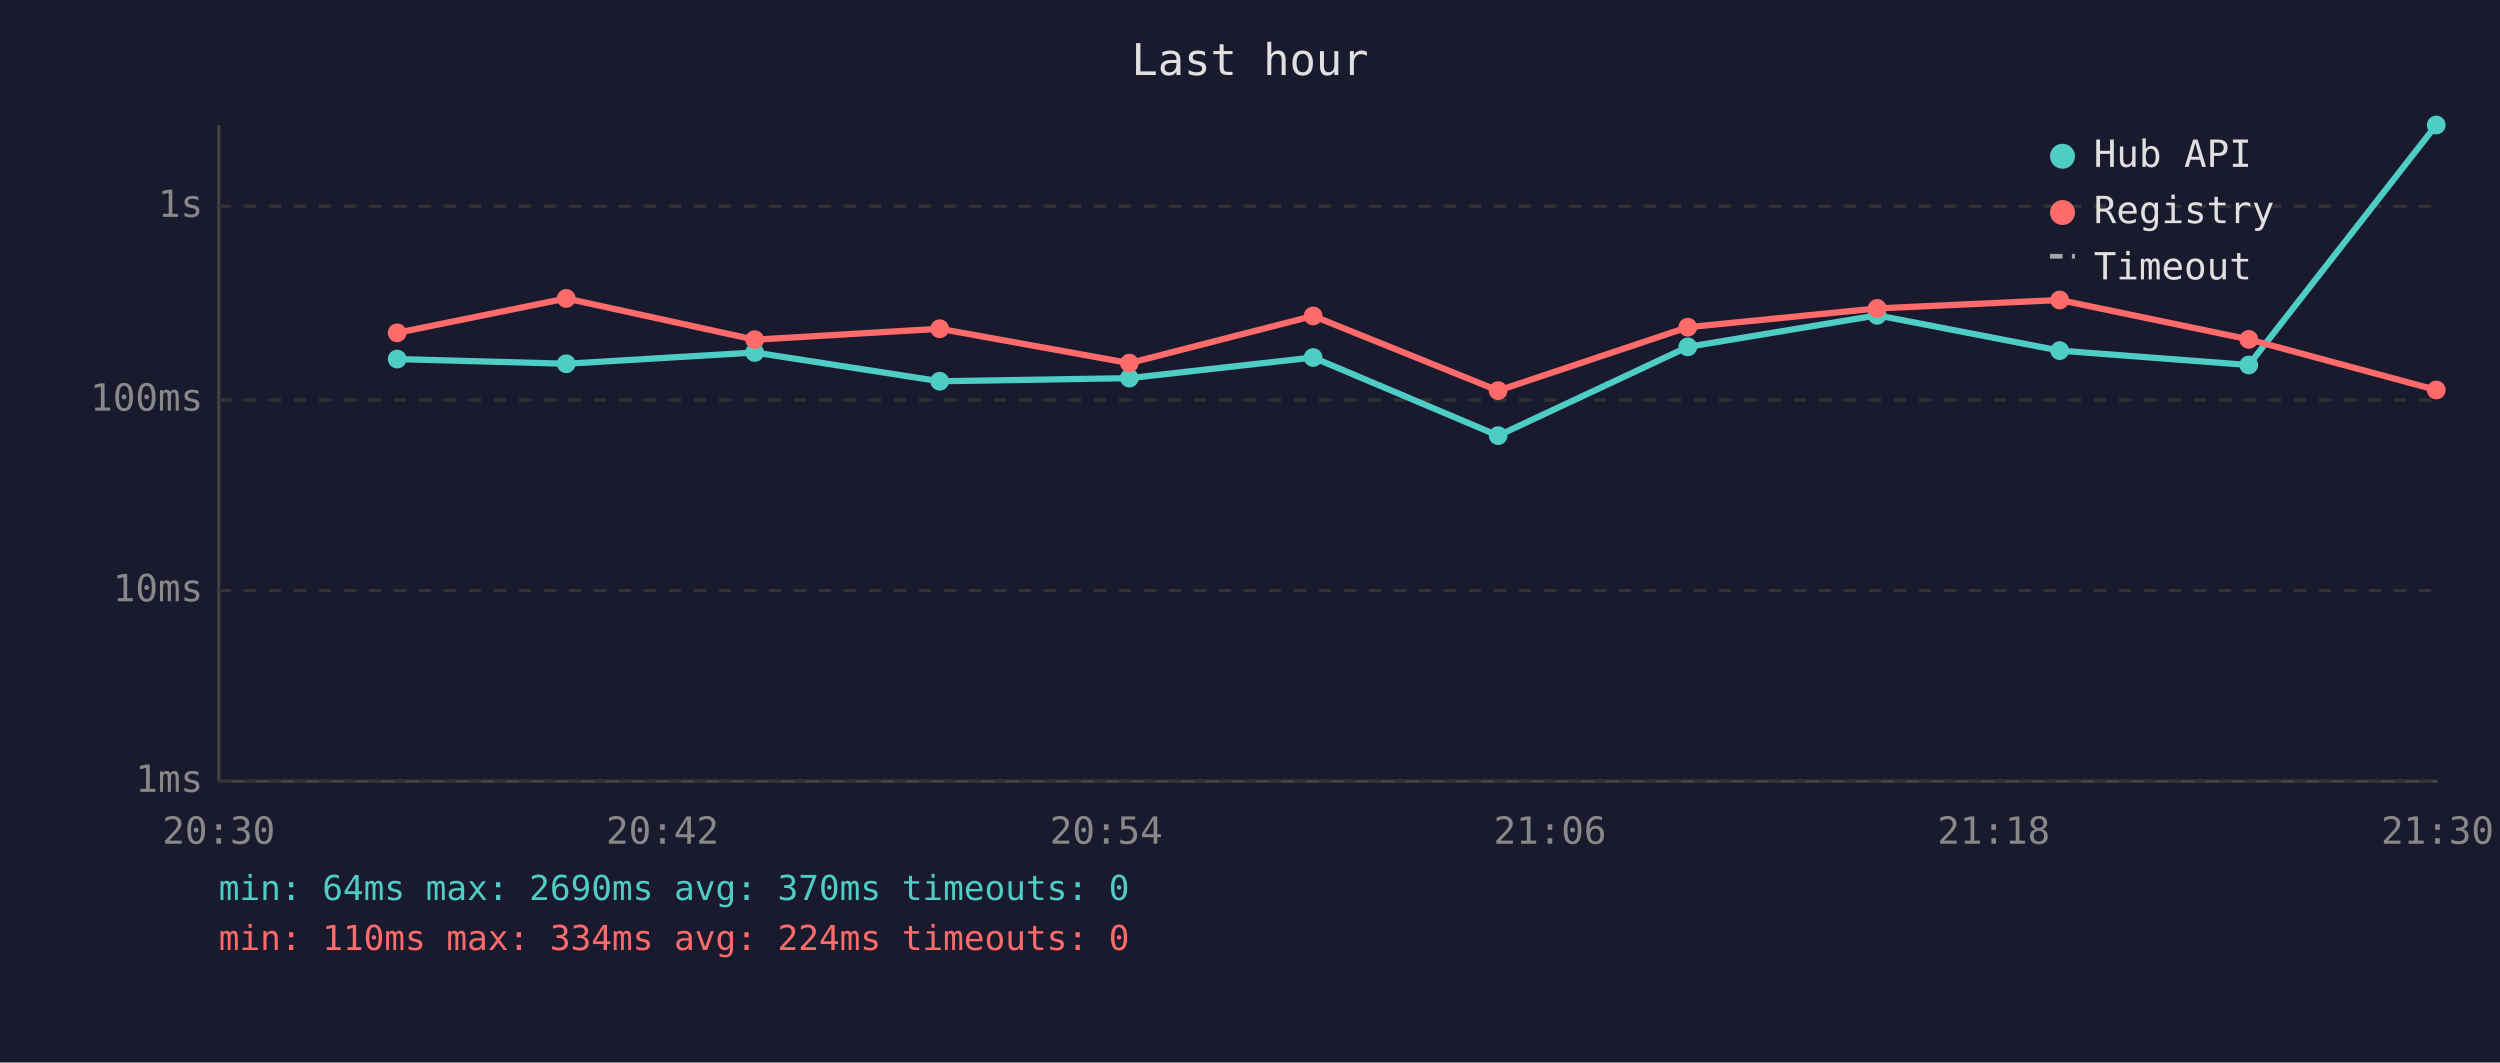
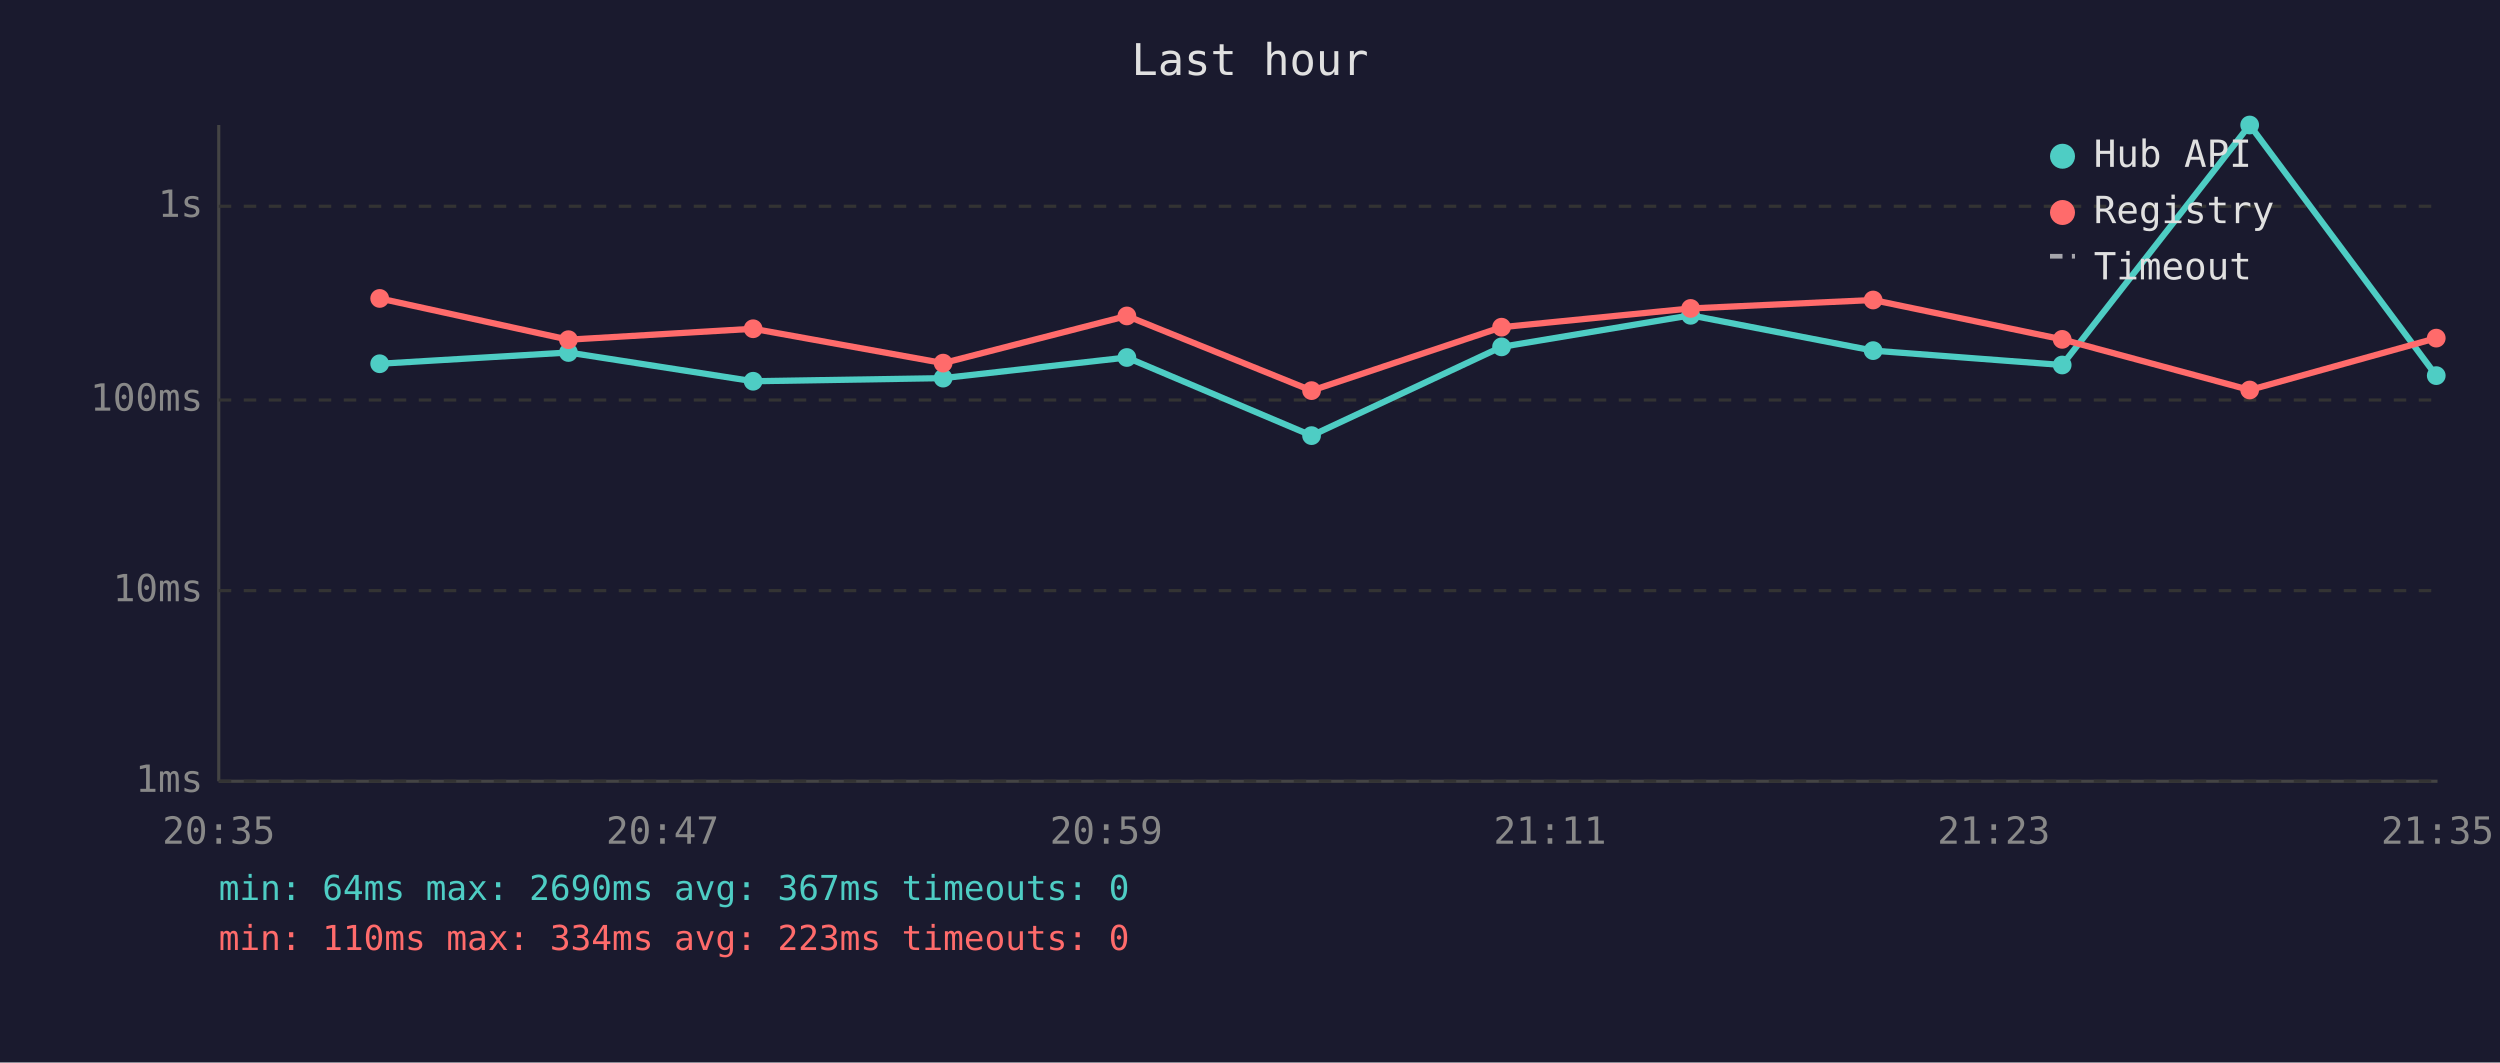
<svg xmlns="http://www.w3.org/2000/svg" viewBox="0 0 800 340" font-family="monospace" font-size="12">
  <rect width="800" height="340" fill="#1a1a2e" />
  <text x="400" y="24" fill="#e0e0e0" font-size="14" text-anchor="middle">Last hour</text>
  <line x1="70" y1="40" x2="70" y2="250" stroke="#444" stroke-width="1" />
  <line x1="70" y1="250" x2="780" y2="250" stroke="#444" stroke-width="1" />
  <line x1="70" y1="250" x2="780" y2="250" stroke="#333" stroke-width="1" stroke-dasharray="4" />
  <text x="65" y="250" fill="#888" text-anchor="end" dominant-baseline="middle">1ms</text>
  <line x1="70" y1="189" x2="780" y2="189" stroke="#333" stroke-width="1" stroke-dasharray="4" />
  <text x="65" y="189" fill="#888" text-anchor="end" dominant-baseline="middle">10ms</text>
  <line x1="70" y1="128" x2="780" y2="128" stroke="#333" stroke-width="1" stroke-dasharray="4" />
  <text x="65" y="128" fill="#888" text-anchor="end" dominant-baseline="middle">100ms</text>
  <line x1="70" y1="66" x2="780" y2="66" stroke="#333" stroke-width="1" stroke-dasharray="4" />
  <text x="65" y="66" fill="#888" text-anchor="end" dominant-baseline="middle">1s</text>
-   <text x="70" y="270" fill="#888" text-anchor="middle">20:30</text>
-   <text x="212" y="270" fill="#888" text-anchor="middle">20:42</text>
-   <text x="354" y="270" fill="#888" text-anchor="middle">20:54</text>
-   <text x="496" y="270" fill="#888" text-anchor="middle">21:06</text>
-   <text x="638" y="270" fill="#888" text-anchor="middle">21:18</text>
-   <text x="780" y="270" fill="#888" text-anchor="middle">21:30</text>
-   <polyline points="127.1,114.9 181.2,116.4 241.5,112.8 300.7,122.0 361.4,121.0 420.2,114.4 479.4,139.4 540.1,111.0 600.7,100.9 659.1,112.2 719.6,116.8 779.6,40.0" fill="none" stroke="#4ecdc4" stroke-width="2" opacity="1" />
-   <circle cx="127.1" cy="114.9" r="3" fill="#4ecdc4" />
-   <circle cx="181.2" cy="116.4" r="3" fill="#4ecdc4" />
-   <circle cx="241.5" cy="112.8" r="3" fill="#4ecdc4" />
-   <circle cx="300.7" cy="122.0" r="3" fill="#4ecdc4" />
-   <circle cx="361.4" cy="121.0" r="3" fill="#4ecdc4" />
-   <circle cx="420.2" cy="114.4" r="3" fill="#4ecdc4" />
-   <circle cx="479.4" cy="139.4" r="3" fill="#4ecdc4" />
-   <circle cx="540.1" cy="111.0" r="3" fill="#4ecdc4" />
-   <circle cx="600.7" cy="100.9" r="3" fill="#4ecdc4" />
-   <circle cx="659.1" cy="112.2" r="3" fill="#4ecdc4" />
-   <circle cx="719.6" cy="116.8" r="3" fill="#4ecdc4" />
-   <circle cx="779.6" cy="40.0" r="3" fill="#4ecdc4" />
-   <polyline points="127.1,106.5 181.2,95.5 241.5,108.7 300.7,105.2 361.4,116.2 420.2,101.1 479.4,125.0 540.1,104.7 600.7,98.7 659.1,96.0 719.6,108.6 779.6,124.8" fill="none" stroke="#ff6b6b" stroke-width="2" opacity="1" />
-   <circle cx="127.1" cy="106.5" r="3" fill="#ff6b6b" />
-   <circle cx="181.2" cy="95.5" r="3" fill="#ff6b6b" />
-   <circle cx="241.5" cy="108.7" r="3" fill="#ff6b6b" />
-   <circle cx="300.7" cy="105.2" r="3" fill="#ff6b6b" />
-   <circle cx="361.4" cy="116.2" r="3" fill="#ff6b6b" />
-   <circle cx="420.2" cy="101.1" r="3" fill="#ff6b6b" />
-   <circle cx="479.4" cy="125.0" r="3" fill="#ff6b6b" />
-   <circle cx="540.1" cy="104.7" r="3" fill="#ff6b6b" />
-   <circle cx="600.7" cy="98.7" r="3" fill="#ff6b6b" />
-   <circle cx="659.1" cy="96.0" r="3" fill="#ff6b6b" />
-   <circle cx="719.6" cy="108.6" r="3" fill="#ff6b6b" />
-   <circle cx="779.6" cy="124.8" r="3" fill="#ff6b6b" />
+   <text x="70" y="270" fill="#888" text-anchor="middle">20:35</text>
+   <text x="212" y="270" fill="#888" text-anchor="middle">20:47</text>
+   <text x="354" y="270" fill="#888" text-anchor="middle">20:59</text>
+   <text x="496" y="270" fill="#888" text-anchor="middle">21:11</text>
+   <text x="638" y="270" fill="#888" text-anchor="middle">21:23</text>
+   <text x="780" y="270" fill="#888" text-anchor="middle">21:35</text>
+   <polyline points="121.5,116.4 181.9,112.8 241.0,122.0 301.8,121.0 360.6,114.4 419.7,139.4 480.5,111.0 541.0,100.9 599.4,112.2 659.9,116.8 719.9,40.0 779.6,120.2" fill="none" stroke="#4ecdc4" stroke-width="2" opacity="1" />
+   <circle cx="121.5" cy="116.4" r="3" fill="#4ecdc4" />
+   <circle cx="181.9" cy="112.8" r="3" fill="#4ecdc4" />
+   <circle cx="241.0" cy="122.0" r="3" fill="#4ecdc4" />
+   <circle cx="301.8" cy="121.0" r="3" fill="#4ecdc4" />
+   <circle cx="360.6" cy="114.4" r="3" fill="#4ecdc4" />
+   <circle cx="419.7" cy="139.4" r="3" fill="#4ecdc4" />
+   <circle cx="480.5" cy="111.0" r="3" fill="#4ecdc4" />
+   <circle cx="541.0" cy="100.9" r="3" fill="#4ecdc4" />
+   <circle cx="599.4" cy="112.2" r="3" fill="#4ecdc4" />
+   <circle cx="659.9" cy="116.8" r="3" fill="#4ecdc4" />
+   <circle cx="719.9" cy="40.0" r="3" fill="#4ecdc4" />
+   <circle cx="779.6" cy="120.2" r="3" fill="#4ecdc4" />
+   <polyline points="121.5,95.5 181.9,108.7 241.0,105.2 301.8,116.2 360.6,101.1 419.7,125.0 480.5,104.7 541.0,98.7 599.4,96.0 659.9,108.6 719.9,124.8 779.6,108.2" fill="none" stroke="#ff6b6b" stroke-width="2" opacity="1" />
+   <circle cx="121.5" cy="95.5" r="3" fill="#ff6b6b" />
+   <circle cx="181.9" cy="108.7" r="3" fill="#ff6b6b" />
+   <circle cx="241.0" cy="105.2" r="3" fill="#ff6b6b" />
+   <circle cx="301.8" cy="116.2" r="3" fill="#ff6b6b" />
+   <circle cx="360.6" cy="101.1" r="3" fill="#ff6b6b" />
+   <circle cx="419.7" cy="125.0" r="3" fill="#ff6b6b" />
+   <circle cx="480.5" cy="104.7" r="3" fill="#ff6b6b" />
+   <circle cx="541.0" cy="98.7" r="3" fill="#ff6b6b" />
+   <circle cx="599.4" cy="96.0" r="3" fill="#ff6b6b" />
+   <circle cx="659.9" cy="108.6" r="3" fill="#ff6b6b" />
+   <circle cx="719.9" cy="124.8" r="3" fill="#ff6b6b" />
+   <circle cx="779.6" cy="108.2" r="3" fill="#ff6b6b" />
  <circle cx="660" cy="50" r="4" fill="#4ecdc4" />
  <text x="670" y="50" fill="#e0e0e0" dominant-baseline="middle">Hub API</text>
  <circle cx="660" cy="68" r="4" fill="#ff6b6b" />
  <text x="670" y="68" fill="#e0e0e0" dominant-baseline="middle">Registry</text>
  <line x1="656" y1="82" x2="664" y2="82" stroke="#e0e0e0" stroke-width="1.5" stroke-dasharray="4,3" opacity="0.7" />
  <text x="670" y="86" fill="#e0e0e0" dominant-baseline="middle">Timeout</text>
-   <text x="70" y="288" fill="#4ecdc4" font-size="11">min: 64ms  max: 2690ms  avg: 370ms  timeouts: 0</text>
-   <text x="70" y="304" fill="#ff6b6b" font-size="11">min: 110ms  max: 334ms  avg: 224ms  timeouts: 0</text>
+   <text x="70" y="288" fill="#4ecdc4" font-size="11">min: 64ms  max: 2690ms  avg: 367ms  timeouts: 0</text>
+   <text x="70" y="304" fill="#ff6b6b" font-size="11">min: 110ms  max: 334ms  avg: 223ms  timeouts: 0</text>
</svg>
